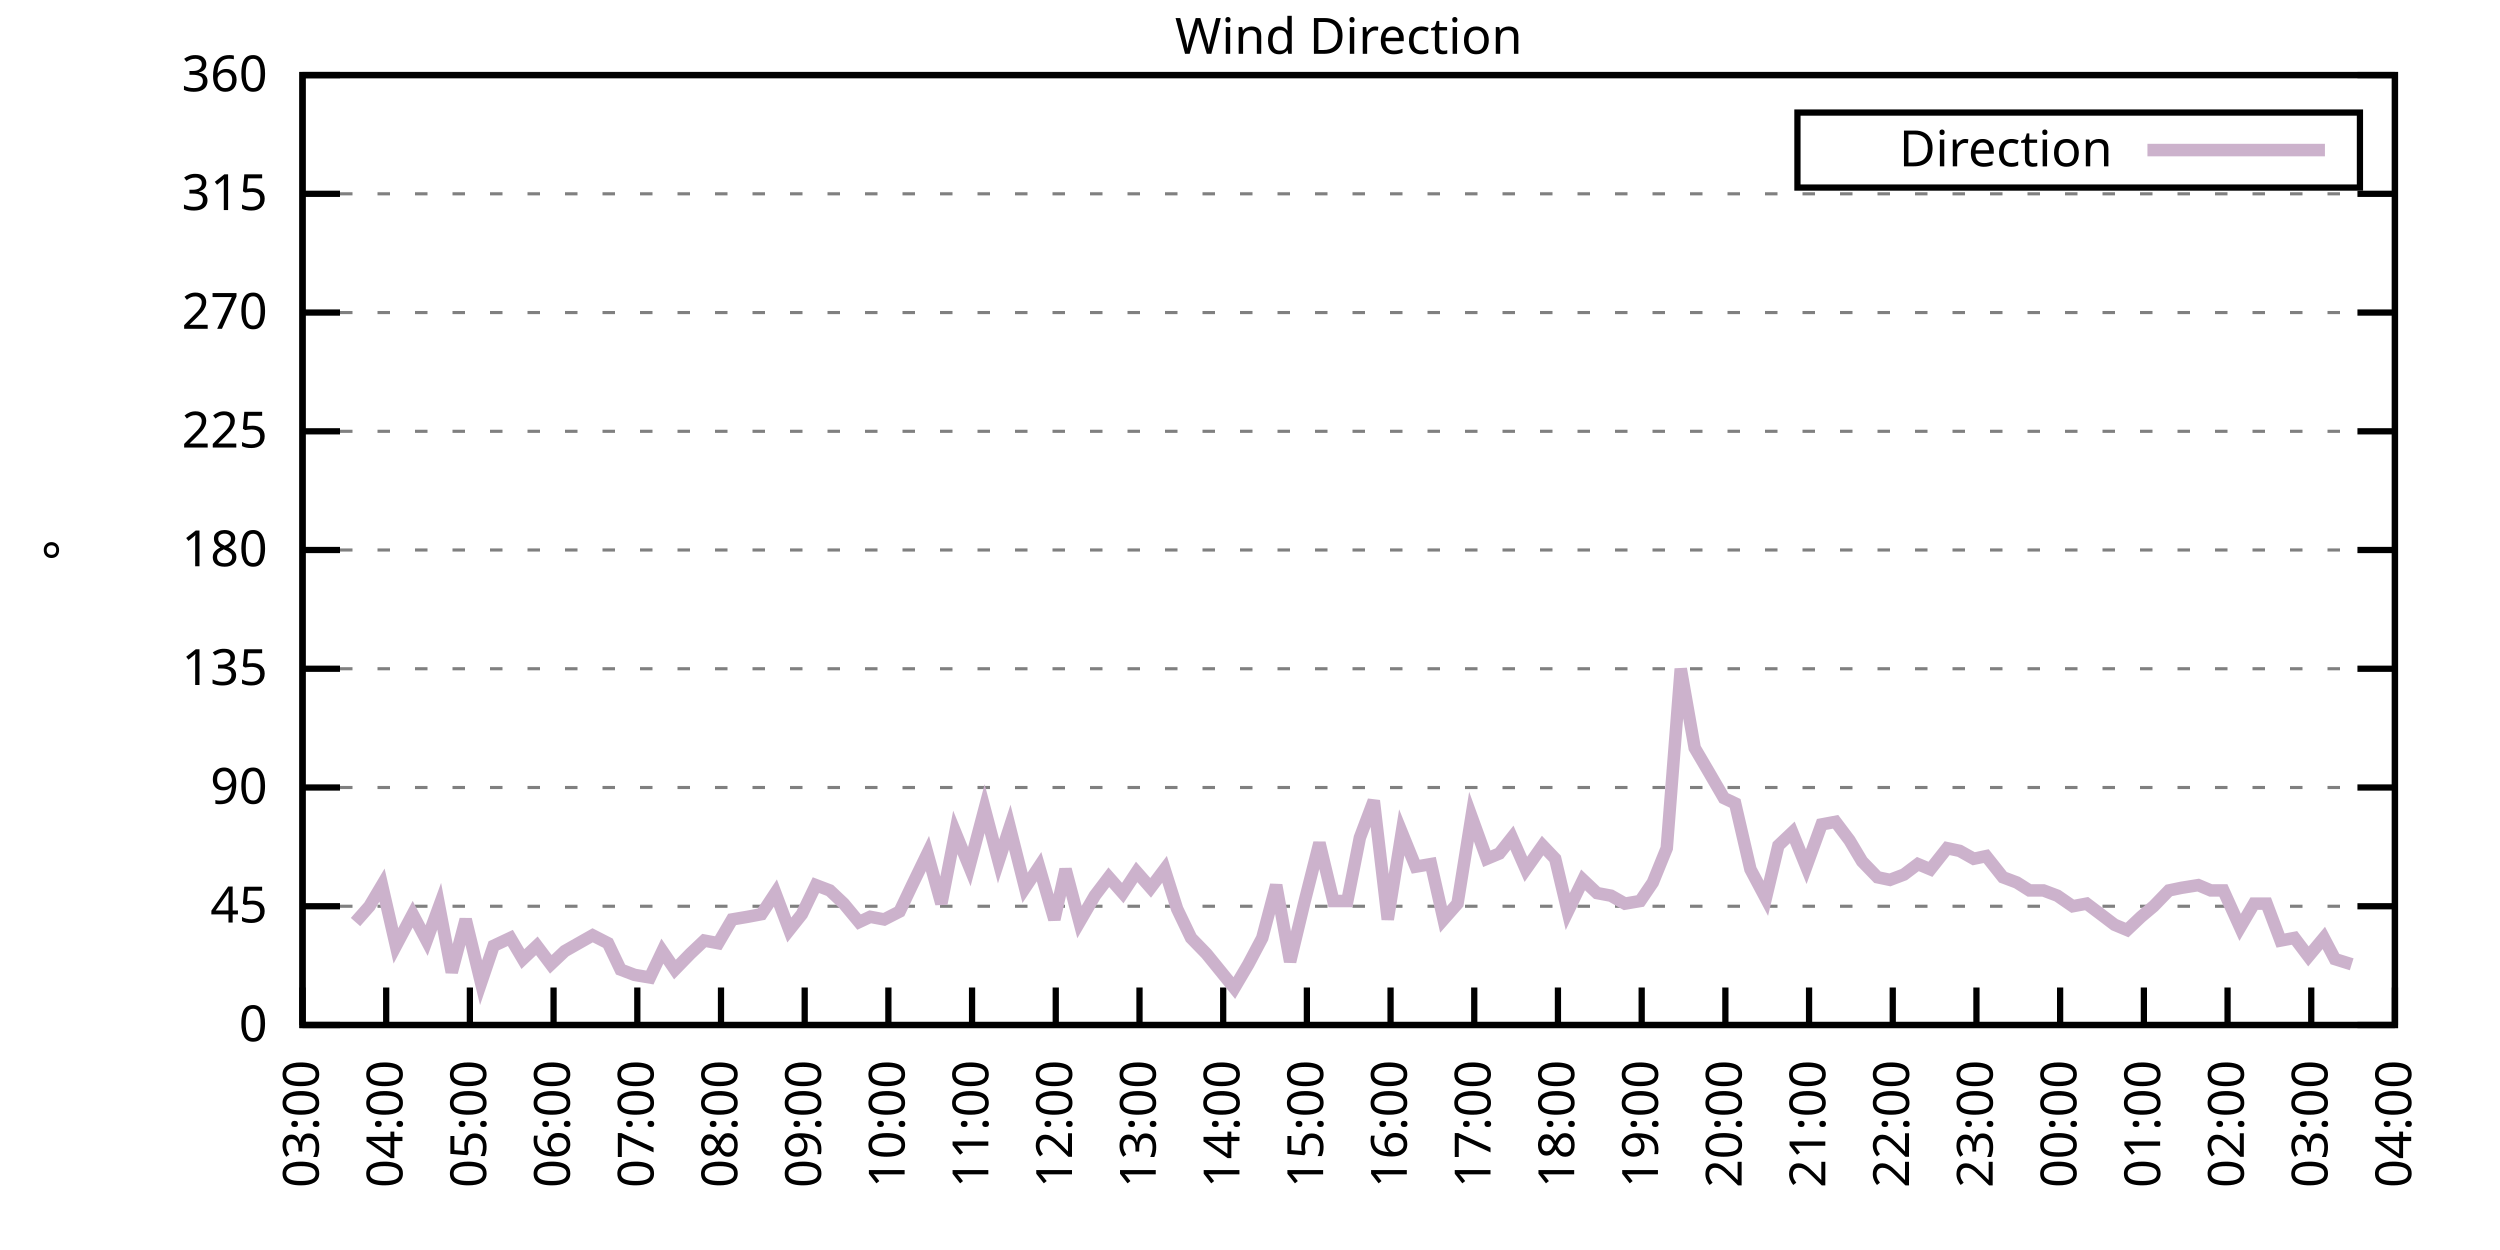
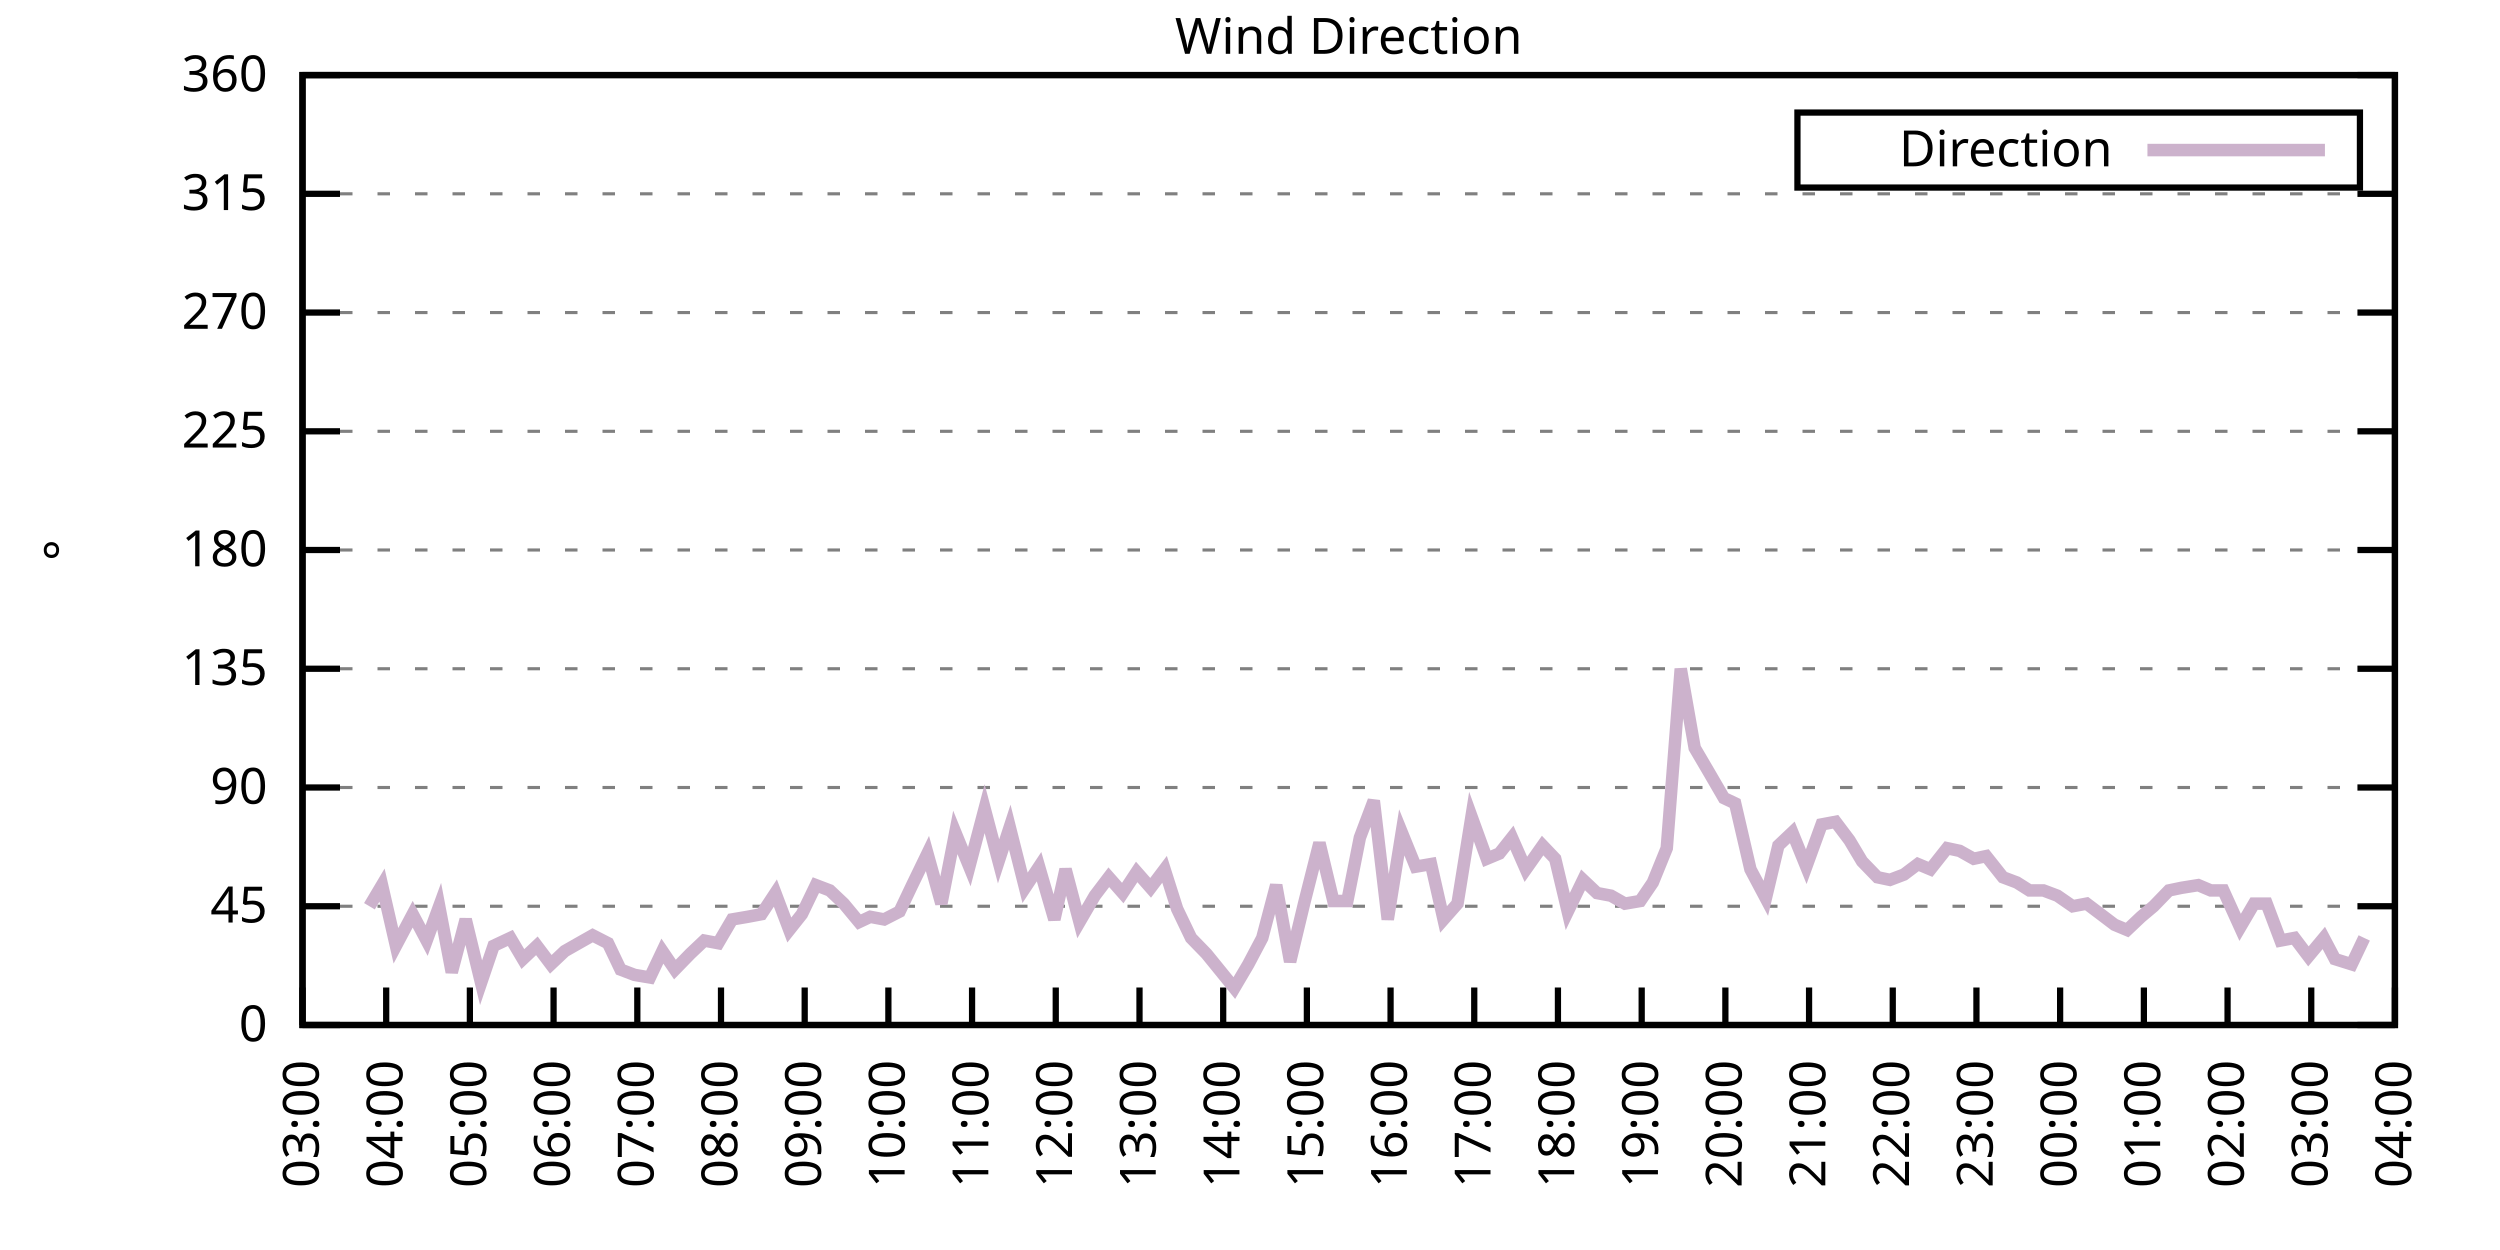
<svg xmlns="http://www.w3.org/2000/svg" xmlns:xlink="http://www.w3.org/1999/xlink" width="400" height="200" viewBox="0 0 400 200">
  <g id="gnuplot_canvas">
    <rect x="0" y="0" width="400" height="200" fill="none" />
    <defs>
      <circle id="gpDot" r="0.5" stroke-width="0.5" stroke="currentColor" />
      <path id="gpPt0" stroke-width="0.333" stroke="currentColor" d="M-1,0 h2 M0,-1 v2" />
      <path id="gpPt1" stroke-width="0.333" stroke="currentColor" d="M-1,-1 L1,1 M1,-1 L-1,1" />
      <path id="gpPt2" stroke-width="0.333" stroke="currentColor" d="M-1,0 L1,0 M0,-1 L0,1 M-1,-1 L1,1 M-1,1 L1,-1" />
      <rect id="gpPt3" stroke-width="0.333" stroke="currentColor" x="-1" y="-1" width="2" height="2" />
      <rect id="gpPt4" stroke-width="0.333" stroke="currentColor" fill="currentColor" x="-1" y="-1" width="2" height="2" />
      <circle id="gpPt5" stroke-width="0.333" stroke="currentColor" cx="0" cy="0" r="1" />
      <use xlink:href="#gpPt5" id="gpPt6" fill="currentColor" stroke="none" />
      <path id="gpPt7" stroke-width="0.333" stroke="currentColor" d="M0,-1.33 L-1.33,0.67 L1.33,0.67 z" />
      <use xlink:href="#gpPt7" id="gpPt8" fill="currentColor" stroke="none" />
      <use xlink:href="#gpPt7" id="gpPt9" stroke="currentColor" transform="rotate(180)" />
      <use xlink:href="#gpPt9" id="gpPt10" fill="currentColor" stroke="none" />
      <use xlink:href="#gpPt3" id="gpPt11" stroke="currentColor" transform="rotate(45)" />
      <use xlink:href="#gpPt11" id="gpPt12" fill="currentColor" stroke="none" />
      <path id="gpPt13" stroke-width="0.333" stroke="currentColor" d="M0,1.330 L1.265,0.411 L0.782,-1.067 L-0.782,-1.076 L-1.265,0.411 z" />
      <use xlink:href="#gpPt13" id="gpPt14" fill="currentColor" stroke="none" />
      <filter id="textbox" filterUnits="objectBoundingBox" x="0" y="0" height="1" width="1">
        <feFlood flood-color="white" flood-opacity="1" result="bgnd" />
        <feComposite in="SourceGraphic" in2="bgnd" operator="atop" />
      </filter>
      <filter id="greybox" filterUnits="objectBoundingBox" x="0" y="0" height="1" width="1">
        <feFlood flood-color="lightgrey" flood-opacity="1" result="grey" />
        <feComposite in="SourceGraphic" in2="grey" operator="atop" />
      </filter>
    </defs>
    <g fill="none" color="white" stroke="currentColor" stroke-width="1.00" stroke-linecap="butt" stroke-linejoin="miter">
</g>
    <g fill="none" color="black" stroke="currentColor" stroke-width="1.00" stroke-linecap="butt" stroke-linejoin="miter">
      <g stroke="none" shape-rendering="crispEdges">
        <polygon fill="rgb(255, 255, 255)" points="48.40,164.00 383.18,164.00 383.18,12.02 48.40,12.02 " />
      </g>
    </g>
    <g fill="none" color="black" stroke="currentColor" stroke-width="1.00" stroke-linecap="butt" stroke-linejoin="miter">
</g>
    <g fill="none" color="black" stroke="black" stroke-width="0.50" stroke-linecap="butt" stroke-linejoin="miter">
</g>
    <g fill="none" color="gray" stroke="currentColor" stroke-width="0.50" stroke-linecap="butt" stroke-linejoin="miter">
      <path stroke="gray" stroke-dasharray="2,4" class="gridline" d="M48.40,164.00 L383.19,164.00  " />
    </g>
    <g fill="none" color="gray" stroke="gray" stroke-width="1.00" stroke-linecap="butt" stroke-linejoin="miter">
</g>
    <g fill="none" color="black" stroke="currentColor" stroke-width="1.00" stroke-linecap="butt" stroke-linejoin="miter">
      <path stroke="black" d="M48.40,164.00 L54.40,164.00 M383.19,164.00 L377.19,164.00  " />
      <g transform="translate(42.80,166.60)" stroke="none" fill="black" font-family="Sans" font-size="8.00" text-anchor="end">
        <text>
          <tspan font-family="Sans"> 0</tspan>
        </text>
      </g>
    </g>
    <g fill="none" color="black" stroke="currentColor" stroke-width="1.00" stroke-linecap="butt" stroke-linejoin="miter">
</g>
    <g fill="none" color="black" stroke="black" stroke-width="0.50" stroke-linecap="butt" stroke-linejoin="miter">
</g>
    <g fill="none" color="gray" stroke="currentColor" stroke-width="0.50" stroke-linecap="butt" stroke-linejoin="miter">
      <path stroke="gray" stroke-dasharray="2,4" class="gridline" d="M48.40,145.00 L383.19,145.00  " />
    </g>
    <g fill="none" color="gray" stroke="gray" stroke-width="1.00" stroke-linecap="butt" stroke-linejoin="miter">
</g>
    <g fill="none" color="black" stroke="currentColor" stroke-width="1.00" stroke-linecap="butt" stroke-linejoin="miter">
      <path stroke="black" d="M48.40,145.00 L54.40,145.00 M383.19,145.00 L377.19,145.00  " />
      <g transform="translate(42.80,147.60)" stroke="none" fill="black" font-family="Sans" font-size="8.00" text-anchor="end">
        <text>
          <tspan font-family="Sans"> 45</tspan>
        </text>
      </g>
    </g>
    <g fill="none" color="black" stroke="currentColor" stroke-width="1.00" stroke-linecap="butt" stroke-linejoin="miter">
</g>
    <g fill="none" color="black" stroke="black" stroke-width="0.50" stroke-linecap="butt" stroke-linejoin="miter">
</g>
    <g fill="none" color="gray" stroke="currentColor" stroke-width="0.50" stroke-linecap="butt" stroke-linejoin="miter">
      <path stroke="gray" stroke-dasharray="2,4" class="gridline" d="M48.40,126.00 L383.19,126.00  " />
    </g>
    <g fill="none" color="gray" stroke="gray" stroke-width="1.00" stroke-linecap="butt" stroke-linejoin="miter">
</g>
    <g fill="none" color="black" stroke="currentColor" stroke-width="1.00" stroke-linecap="butt" stroke-linejoin="miter">
      <path stroke="black" d="M48.40,126.00 L54.40,126.00 M383.19,126.00 L377.19,126.00  " />
      <g transform="translate(42.80,128.60)" stroke="none" fill="black" font-family="Sans" font-size="8.00" text-anchor="end">
        <text>
          <tspan font-family="Sans"> 90</tspan>
        </text>
      </g>
    </g>
    <g fill="none" color="black" stroke="currentColor" stroke-width="1.00" stroke-linecap="butt" stroke-linejoin="miter">
</g>
    <g fill="none" color="black" stroke="black" stroke-width="0.50" stroke-linecap="butt" stroke-linejoin="miter">
</g>
    <g fill="none" color="gray" stroke="currentColor" stroke-width="0.50" stroke-linecap="butt" stroke-linejoin="miter">
      <path stroke="gray" stroke-dasharray="2,4" class="gridline" d="M48.40,107.00 L383.19,107.00  " />
    </g>
    <g fill="none" color="gray" stroke="gray" stroke-width="1.00" stroke-linecap="butt" stroke-linejoin="miter">
</g>
    <g fill="none" color="black" stroke="currentColor" stroke-width="1.00" stroke-linecap="butt" stroke-linejoin="miter">
      <path stroke="black" d="M48.40,107.00 L54.40,107.00 M383.19,107.00 L377.19,107.00  " />
      <g transform="translate(42.80,109.60)" stroke="none" fill="black" font-family="Sans" font-size="8.00" text-anchor="end">
        <text>
          <tspan font-family="Sans"> 135</tspan>
        </text>
      </g>
    </g>
    <g fill="none" color="black" stroke="currentColor" stroke-width="1.00" stroke-linecap="butt" stroke-linejoin="miter">
</g>
    <g fill="none" color="black" stroke="black" stroke-width="0.50" stroke-linecap="butt" stroke-linejoin="miter">
</g>
    <g fill="none" color="gray" stroke="currentColor" stroke-width="0.50" stroke-linecap="butt" stroke-linejoin="miter">
      <path stroke="gray" stroke-dasharray="2,4" class="gridline" d="M48.40,88.00 L383.19,88.00  " />
    </g>
    <g fill="none" color="gray" stroke="gray" stroke-width="1.00" stroke-linecap="butt" stroke-linejoin="miter">
</g>
    <g fill="none" color="black" stroke="currentColor" stroke-width="1.00" stroke-linecap="butt" stroke-linejoin="miter">
      <path stroke="black" d="M48.40,88.00 L54.40,88.00 M383.19,88.00 L377.19,88.00  " />
      <g transform="translate(42.80,90.60)" stroke="none" fill="black" font-family="Sans" font-size="8.00" text-anchor="end">
        <text>
          <tspan font-family="Sans"> 180</tspan>
        </text>
      </g>
    </g>
    <g fill="none" color="black" stroke="currentColor" stroke-width="1.00" stroke-linecap="butt" stroke-linejoin="miter">
</g>
    <g fill="none" color="black" stroke="black" stroke-width="0.50" stroke-linecap="butt" stroke-linejoin="miter">
</g>
    <g fill="none" color="gray" stroke="currentColor" stroke-width="0.50" stroke-linecap="butt" stroke-linejoin="miter">
      <path stroke="gray" stroke-dasharray="2,4" class="gridline" d="M48.40,69.01 L383.19,69.01  " />
    </g>
    <g fill="none" color="gray" stroke="gray" stroke-width="1.00" stroke-linecap="butt" stroke-linejoin="miter">
</g>
    <g fill="none" color="black" stroke="currentColor" stroke-width="1.00" stroke-linecap="butt" stroke-linejoin="miter">
      <path stroke="black" d="M48.40,69.01 L54.40,69.01 M383.19,69.01 L377.19,69.01  " />
      <g transform="translate(42.80,71.61)" stroke="none" fill="black" font-family="Sans" font-size="8.00" text-anchor="end">
        <text>
          <tspan font-family="Sans"> 225</tspan>
        </text>
      </g>
    </g>
    <g fill="none" color="black" stroke="currentColor" stroke-width="1.00" stroke-linecap="butt" stroke-linejoin="miter">
</g>
    <g fill="none" color="black" stroke="black" stroke-width="0.50" stroke-linecap="butt" stroke-linejoin="miter">
</g>
    <g fill="none" color="gray" stroke="currentColor" stroke-width="0.50" stroke-linecap="butt" stroke-linejoin="miter">
      <path stroke="gray" stroke-dasharray="2,4" class="gridline" d="M48.40,50.01 L383.19,50.01  " />
    </g>
    <g fill="none" color="gray" stroke="gray" stroke-width="1.00" stroke-linecap="butt" stroke-linejoin="miter">
</g>
    <g fill="none" color="black" stroke="currentColor" stroke-width="1.00" stroke-linecap="butt" stroke-linejoin="miter">
      <path stroke="black" d="M48.40,50.01 L54.40,50.01 M383.19,50.01 L377.19,50.01  " />
      <g transform="translate(42.80,52.61)" stroke="none" fill="black" font-family="Sans" font-size="8.00" text-anchor="end">
        <text>
          <tspan font-family="Sans"> 270</tspan>
        </text>
      </g>
    </g>
    <g fill="none" color="black" stroke="currentColor" stroke-width="1.00" stroke-linecap="butt" stroke-linejoin="miter">
</g>
    <g fill="none" color="black" stroke="black" stroke-width="0.50" stroke-linecap="butt" stroke-linejoin="miter">
</g>
    <g fill="none" color="gray" stroke="currentColor" stroke-width="0.50" stroke-linecap="butt" stroke-linejoin="miter">
      <path stroke="gray" stroke-dasharray="2,4" class="gridline" d="M48.40,31.01 L383.19,31.01  " />
    </g>
    <g fill="none" color="gray" stroke="gray" stroke-width="1.00" stroke-linecap="butt" stroke-linejoin="miter">
</g>
    <g fill="none" color="black" stroke="currentColor" stroke-width="1.00" stroke-linecap="butt" stroke-linejoin="miter">
      <path stroke="black" d="M48.40,31.01 L54.40,31.01 M383.19,31.01 L377.19,31.01  " />
      <g transform="translate(42.80,33.61)" stroke="none" fill="black" font-family="Sans" font-size="8.00" text-anchor="end">
        <text>
          <tspan font-family="Sans"> 315</tspan>
        </text>
      </g>
    </g>
    <g fill="none" color="black" stroke="currentColor" stroke-width="1.00" stroke-linecap="butt" stroke-linejoin="miter">
</g>
    <g fill="none" color="black" stroke="black" stroke-width="0.50" stroke-linecap="butt" stroke-linejoin="miter">
</g>
    <g fill="none" color="gray" stroke="currentColor" stroke-width="0.50" stroke-linecap="butt" stroke-linejoin="miter">
      <path stroke="gray" stroke-dasharray="2,4" class="gridline" d="M48.40,12.01 L383.19,12.01  " />
    </g>
    <g fill="none" color="gray" stroke="gray" stroke-width="1.00" stroke-linecap="butt" stroke-linejoin="miter">
</g>
    <g fill="none" color="black" stroke="currentColor" stroke-width="1.00" stroke-linecap="butt" stroke-linejoin="miter">
      <path stroke="black" d="M48.40,12.01 L54.40,12.01 M383.19,12.01 L377.19,12.01  " />
      <g transform="translate(42.80,14.61)" stroke="none" fill="black" font-family="Sans" font-size="8.00" text-anchor="end">
        <text>
          <tspan font-family="Sans"> 360</tspan>
        </text>
      </g>
    </g>
    <g fill="none" color="black" stroke="currentColor" stroke-width="1.00" stroke-linecap="butt" stroke-linejoin="miter">
      <path stroke="black" d="M48.40,164.00 L48.40,158.00  " />
      <g transform="translate(51.00,169.60) rotate(270.00)" stroke="none" fill="black" font-family="Sans" font-size="8.00" text-anchor="end">
        <text>
          <tspan font-family="Sans">03:00</tspan>
        </text>
      </g>
    </g>
    <g fill="none" color="black" stroke="currentColor" stroke-width="1.00" stroke-linecap="butt" stroke-linejoin="miter">
      <path stroke="black" d="M61.79,164.00 L61.79,158.00  " />
      <g transform="translate(64.39,169.60) rotate(270.00)" stroke="none" fill="black" font-family="Sans" font-size="8.00" text-anchor="end">
        <text>
          <tspan font-family="Sans">04:00</tspan>
        </text>
      </g>
    </g>
    <g fill="none" color="black" stroke="currentColor" stroke-width="1.00" stroke-linecap="butt" stroke-linejoin="miter">
      <path stroke="black" d="M75.18,164.00 L75.18,158.00  " />
      <g transform="translate(77.78,169.60) rotate(270.00)" stroke="none" fill="black" font-family="Sans" font-size="8.00" text-anchor="end">
        <text>
          <tspan font-family="Sans">05:00</tspan>
        </text>
      </g>
    </g>
    <g fill="none" color="black" stroke="currentColor" stroke-width="1.00" stroke-linecap="butt" stroke-linejoin="miter">
      <path stroke="black" d="M88.57,164.00 L88.57,158.00  " />
      <g transform="translate(91.17,169.60) rotate(270.00)" stroke="none" fill="black" font-family="Sans" font-size="8.00" text-anchor="end">
        <text>
          <tspan font-family="Sans">06:00</tspan>
        </text>
      </g>
    </g>
    <g fill="none" color="black" stroke="currentColor" stroke-width="1.00" stroke-linecap="butt" stroke-linejoin="miter">
      <path stroke="black" d="M101.97,164.00 L101.97,158.00  " />
      <g transform="translate(104.57,169.60) rotate(270.00)" stroke="none" fill="black" font-family="Sans" font-size="8.00" text-anchor="end">
        <text>
          <tspan font-family="Sans">07:00</tspan>
        </text>
      </g>
    </g>
    <g fill="none" color="black" stroke="currentColor" stroke-width="1.00" stroke-linecap="butt" stroke-linejoin="miter">
      <path stroke="black" d="M115.36,164.00 L115.36,158.00  " />
      <g transform="translate(117.96,169.60) rotate(270.00)" stroke="none" fill="black" font-family="Sans" font-size="8.00" text-anchor="end">
        <text>
          <tspan font-family="Sans">08:00</tspan>
        </text>
      </g>
    </g>
    <g fill="none" color="black" stroke="currentColor" stroke-width="1.00" stroke-linecap="butt" stroke-linejoin="miter">
      <path stroke="black" d="M128.75,164.00 L128.75,158.00  " />
      <g transform="translate(131.35,169.60) rotate(270.00)" stroke="none" fill="black" font-family="Sans" font-size="8.00" text-anchor="end">
        <text>
          <tspan font-family="Sans">09:00</tspan>
        </text>
      </g>
    </g>
    <g fill="none" color="black" stroke="currentColor" stroke-width="1.00" stroke-linecap="butt" stroke-linejoin="miter">
      <path stroke="black" d="M142.14,164.00 L142.14,158.00  " />
      <g transform="translate(144.74,169.60) rotate(270.00)" stroke="none" fill="black" font-family="Sans" font-size="8.00" text-anchor="end">
        <text>
          <tspan font-family="Sans">10:00</tspan>
        </text>
      </g>
    </g>
    <g fill="none" color="black" stroke="currentColor" stroke-width="1.00" stroke-linecap="butt" stroke-linejoin="miter">
      <path stroke="black" d="M155.53,164.00 L155.53,158.00  " />
      <g transform="translate(158.13,169.60) rotate(270.00)" stroke="none" fill="black" font-family="Sans" font-size="8.00" text-anchor="end">
        <text>
          <tspan font-family="Sans">11:00</tspan>
        </text>
      </g>
    </g>
    <g fill="none" color="black" stroke="currentColor" stroke-width="1.00" stroke-linecap="butt" stroke-linejoin="miter">
      <path stroke="black" d="M168.92,164.00 L168.92,158.00  " />
      <g transform="translate(171.52,169.60) rotate(270.00)" stroke="none" fill="black" font-family="Sans" font-size="8.00" text-anchor="end">
        <text>
          <tspan font-family="Sans">12:00</tspan>
        </text>
      </g>
    </g>
    <g fill="none" color="black" stroke="currentColor" stroke-width="1.00" stroke-linecap="butt" stroke-linejoin="miter">
      <path stroke="black" d="M182.32,164.00 L182.32,158.00  " />
      <g transform="translate(184.92,169.60) rotate(270.00)" stroke="none" fill="black" font-family="Sans" font-size="8.00" text-anchor="end">
        <text>
          <tspan font-family="Sans">13:00</tspan>
        </text>
      </g>
    </g>
    <g fill="none" color="black" stroke="currentColor" stroke-width="1.00" stroke-linecap="butt" stroke-linejoin="miter">
      <path stroke="black" d="M195.71,164.00 L195.71,158.00  " />
      <g transform="translate(198.31,169.60) rotate(270.00)" stroke="none" fill="black" font-family="Sans" font-size="8.00" text-anchor="end">
        <text>
          <tspan font-family="Sans">14:00</tspan>
        </text>
      </g>
    </g>
    <g fill="none" color="black" stroke="currentColor" stroke-width="1.00" stroke-linecap="butt" stroke-linejoin="miter">
      <path stroke="black" d="M209.10,164.00 L209.10,158.00  " />
      <g transform="translate(211.70,169.60) rotate(270.00)" stroke="none" fill="black" font-family="Sans" font-size="8.00" text-anchor="end">
        <text>
          <tspan font-family="Sans">15:00</tspan>
        </text>
      </g>
    </g>
    <g fill="none" color="black" stroke="currentColor" stroke-width="1.00" stroke-linecap="butt" stroke-linejoin="miter">
      <path stroke="black" d="M222.49,164.00 L222.49,158.00  " />
      <g transform="translate(225.09,169.60) rotate(270.00)" stroke="none" fill="black" font-family="Sans" font-size="8.00" text-anchor="end">
        <text>
          <tspan font-family="Sans">16:00</tspan>
        </text>
      </g>
    </g>
    <g fill="none" color="black" stroke="currentColor" stroke-width="1.00" stroke-linecap="butt" stroke-linejoin="miter">
      <path stroke="black" d="M235.88,164.00 L235.88,158.00  " />
      <g transform="translate(238.48,169.60) rotate(270.00)" stroke="none" fill="black" font-family="Sans" font-size="8.00" text-anchor="end">
        <text>
          <tspan font-family="Sans">17:00</tspan>
        </text>
      </g>
    </g>
    <g fill="none" color="black" stroke="currentColor" stroke-width="1.00" stroke-linecap="butt" stroke-linejoin="miter">
      <path stroke="black" d="M249.27,164.00 L249.27,158.00  " />
      <g transform="translate(251.87,169.60) rotate(270.00)" stroke="none" fill="black" font-family="Sans" font-size="8.00" text-anchor="end">
        <text>
          <tspan font-family="Sans">18:00</tspan>
        </text>
      </g>
    </g>
    <g fill="none" color="black" stroke="currentColor" stroke-width="1.00" stroke-linecap="butt" stroke-linejoin="miter">
      <path stroke="black" d="M262.67,164.00 L262.67,158.00  " />
      <g transform="translate(265.27,169.60) rotate(270.00)" stroke="none" fill="black" font-family="Sans" font-size="8.00" text-anchor="end">
        <text>
          <tspan font-family="Sans">19:00</tspan>
        </text>
      </g>
    </g>
    <g fill="none" color="black" stroke="currentColor" stroke-width="1.00" stroke-linecap="butt" stroke-linejoin="miter">
      <path stroke="black" d="M276.06,164.00 L276.06,158.00  " />
      <g transform="translate(278.66,169.60) rotate(270.00)" stroke="none" fill="black" font-family="Sans" font-size="8.00" text-anchor="end">
        <text>
          <tspan font-family="Sans">20:00</tspan>
        </text>
      </g>
    </g>
    <g fill="none" color="black" stroke="currentColor" stroke-width="1.00" stroke-linecap="butt" stroke-linejoin="miter">
      <path stroke="black" d="M289.45,164.00 L289.45,158.00  " />
      <g transform="translate(292.05,169.60) rotate(270.00)" stroke="none" fill="black" font-family="Sans" font-size="8.00" text-anchor="end">
        <text>
          <tspan font-family="Sans">21:00</tspan>
        </text>
      </g>
    </g>
    <g fill="none" color="black" stroke="currentColor" stroke-width="1.00" stroke-linecap="butt" stroke-linejoin="miter">
      <path stroke="black" d="M302.84,164.00 L302.84,158.00  " />
      <g transform="translate(305.44,169.60) rotate(270.00)" stroke="none" fill="black" font-family="Sans" font-size="8.00" text-anchor="end">
        <text>
          <tspan font-family="Sans">22:00</tspan>
        </text>
      </g>
    </g>
    <g fill="none" color="black" stroke="currentColor" stroke-width="1.00" stroke-linecap="butt" stroke-linejoin="miter">
      <path stroke="black" d="M316.23,164.00 L316.23,158.00  " />
      <g transform="translate(318.83,169.60) rotate(270.00)" stroke="none" fill="black" font-family="Sans" font-size="8.00" text-anchor="end">
        <text>
          <tspan font-family="Sans">23:00</tspan>
        </text>
      </g>
    </g>
    <g fill="none" color="black" stroke="currentColor" stroke-width="1.00" stroke-linecap="butt" stroke-linejoin="miter">
      <path stroke="black" d="M329.62,164.00 L329.62,158.00  " />
      <g transform="translate(332.22,169.60) rotate(270.00)" stroke="none" fill="black" font-family="Sans" font-size="8.00" text-anchor="end">
        <text>
          <tspan font-family="Sans">00:00</tspan>
        </text>
      </g>
    </g>
    <g fill="none" color="black" stroke="currentColor" stroke-width="1.00" stroke-linecap="butt" stroke-linejoin="miter">
      <path stroke="black" d="M343.02,164.00 L343.02,158.00  " />
      <g transform="translate(345.62,169.60) rotate(270.00)" stroke="none" fill="black" font-family="Sans" font-size="8.00" text-anchor="end">
        <text>
          <tspan font-family="Sans">01:00</tspan>
        </text>
      </g>
    </g>
    <g fill="none" color="black" stroke="currentColor" stroke-width="1.00" stroke-linecap="butt" stroke-linejoin="miter">
      <path stroke="black" d="M356.41,164.00 L356.41,158.00  " />
      <g transform="translate(359.01,169.60) rotate(270.00)" stroke="none" fill="black" font-family="Sans" font-size="8.00" text-anchor="end">
        <text>
          <tspan font-family="Sans">02:00</tspan>
        </text>
      </g>
    </g>
    <g fill="none" color="black" stroke="currentColor" stroke-width="1.00" stroke-linecap="butt" stroke-linejoin="miter">
      <path stroke="black" d="M369.80,164.00 L369.80,158.00  " />
      <g transform="translate(372.40,169.60) rotate(270.00)" stroke="none" fill="black" font-family="Sans" font-size="8.00" text-anchor="end">
        <text>
          <tspan font-family="Sans">03:00</tspan>
        </text>
      </g>
    </g>
    <g fill="none" color="black" stroke="currentColor" stroke-width="1.00" stroke-linecap="butt" stroke-linejoin="miter">
      <path stroke="black" d="M383.19,164.00 L383.19,158.00  " />
      <g transform="translate(385.79,169.60) rotate(270.00)" stroke="none" fill="black" font-family="Sans" font-size="8.00" text-anchor="end">
        <text>
          <tspan font-family="Sans">04:00</tspan>
        </text>
      </g>
    </g>
    <g fill="none" color="black" stroke="currentColor" stroke-width="1.00" stroke-linecap="butt" stroke-linejoin="miter">
</g>
    <g fill="none" color="black" stroke="currentColor" stroke-width="1.00" stroke-linecap="butt" stroke-linejoin="miter">
      <path stroke="black" d="M48.40,12.01 L48.40,164.00 L383.19,164.00 L383.19,12.01 L48.40,12.01 Z  " />
    </g>
    <g fill="none" color="black" stroke="currentColor" stroke-width="1.00" stroke-linecap="butt" stroke-linejoin="miter">
</g>
    <g fill="none" color="black" stroke="currentColor" stroke-width="1.00" stroke-linecap="butt" stroke-linejoin="miter">
      <path stroke="black" d="M287.59,30.01 L287.59,18.01 L377.59,18.01 L377.59,30.01 L287.59,30.01 Z  " />
    </g>
    <g id="Wind_direction_plot_1">
      <g fill="none" color="white" stroke="black" stroke-width="2.00" stroke-linecap="butt" stroke-linejoin="miter">
</g>
      <g fill="none" color="black" stroke="currentColor" stroke-width="2.00" stroke-linecap="butt" stroke-linejoin="miter">
        <g transform="translate(337.99,26.61)" stroke="none" fill="black" font-family="Sans" font-size="8.00" text-anchor="end">
          <text>
            <tspan font-family="Sans">Direction</tspan>
          </text>
        </g>
      </g>
      <g fill="none" color="black" stroke="currentColor" stroke-width="2.00" stroke-linecap="butt" stroke-linejoin="miter">
-         <path stroke="rgb(204, 178, 204)" d="M343.59,24.01 L371.99,24.01 M56.88,147.53 L59.11,145.00 L61.12,141.62 L63.35,151.33 L66.03,146.27 L68.26,150.49   L70.27,145.00 L72.28,155.56 L74.51,147.11 L76.97,157.24 L78.98,151.33 L81.66,150.07 L83.66,153.45 L85.90,151.33   L88.13,154.29 L90.36,152.18 L92.59,150.91 L94.82,149.65 L97.28,150.91 L99.29,155.13 L101.52,155.98 L103.98,156.40   L105.98,152.18 L107.99,155.13 L110.45,152.60 L112.68,150.49 L114.91,150.91 L117.14,147.11 L119.60,146.69 L121.83,146.27   L124.06,142.89 L126.29,148.80 L128.30,146.27 L130.54,141.62 L132.77,142.47 L135.00,144.58 L137.45,147.53 L139.24,146.69   L141.47,147.11 L143.93,145.85 L145.94,141.62 L148.39,136.56 L150.62,144.58 L152.85,133.18 L155.09,138.67 L157.54,129.38   L159.77,137.82 L161.56,132.34 L164.01,142.05 L166.25,138.67 L168.70,147.11 L170.49,139.09 L172.72,147.53 L175.17,143.31   L177.41,140.36 L179.64,142.89 L181.87,139.51 L184.10,142.05 L186.33,139.09 L188.34,145.42 L190.57,150.07 L193.03,152.60   L197.49,158.09 L199.73,154.29 L201.96,150.07 L204.19,141.62 L206.42,153.87 L208.65,144.58 L211.11,134.87 L213.34,144.16   L215.57,144.16 L217.58,134.02 L219.81,128.11 L222.04,147.11 L224.28,133.18 L226.51,138.67 L228.96,138.25 L230.97,147.11   L233.20,144.58 L235.44,130.65 L237.89,137.40 L239.90,136.56 L241.91,134.02 L244.14,139.09 L246.82,135.29 L248.83,137.40   L250.84,145.85 L253.29,140.78 L255.52,142.89 L257.76,143.31 L259.99,144.58 L262.44,144.16 L264.45,141.20 L266.68,135.71   L268.92,107.00 L271.15,119.67 L273.38,123.47 L275.83,127.69 L277.62,128.54 L280.07,139.09 L282.53,143.73 L284.54,135.29   L286.77,133.18 L289.00,138.67 L291.46,131.91 L293.69,131.49 L295.92,134.45 L297.93,137.82 L300.39,140.36 L302.39,140.78   L304.63,139.93 L306.86,138.25 L308.87,139.09 L311.54,135.71 L313.55,136.14 L315.79,137.40 L317.79,136.98 L320.47,140.36   L322.70,141.20 L324.71,142.47 L326.95,142.47 L329.18,143.31 L331.63,145.00 L333.86,144.58 L336.10,146.27 L338.33,147.96   L340.34,148.80 L342.57,146.69 L344.58,145.00 L347.03,142.47 L349.04,142.05 L351.72,141.62 L353.73,142.47 L355.74,142.47   L358.42,148.38 L360.65,144.58 L362.66,144.58 L364.89,150.49 L367.12,150.07 L369.35,153.02 L371.81,150.07 L373.59,153.45   L376.27,154.29  " />
+         <path stroke="rgb(204, 178, 204)" d="M343.59,24.01 L371.99,24.01 M59.11,145.00 L61.12,141.62 L63.35,151.33 L66.03,146.27 L68.26,150.49 L70.27,145.00   L72.28,155.56 L74.51,147.11 L76.97,157.24 L78.98,151.33 L81.66,150.07 L83.66,153.45 L85.90,151.33 L88.13,154.29   L90.36,152.18 L92.59,150.91 L94.82,149.65 L97.28,150.91 L99.29,155.13 L101.52,155.98 L103.98,156.40 L105.98,152.18   L107.99,155.13 L110.45,152.60 L112.68,150.49 L114.91,150.91 L117.14,147.11 L119.60,146.69 L121.83,146.27 L124.06,142.89   L126.29,148.80 L128.30,146.27 L130.54,141.62 L132.77,142.47 L135.00,144.58 L137.45,147.53 L139.24,146.69 L141.47,147.11   L143.93,145.85 L145.94,141.62 L148.39,136.56 L150.62,144.58 L152.85,133.18 L155.09,138.67 L157.54,129.38 L159.77,137.82   L161.56,132.34 L164.01,142.05 L166.25,138.67 L168.70,147.11 L170.49,139.09 L172.72,147.53 L175.17,143.31 L177.41,140.36   L179.64,142.89 L181.87,139.51 L184.10,142.05 L186.33,139.09 L188.34,145.42 L190.57,150.07 L193.03,152.60 L197.49,158.09   L199.73,154.29 L201.96,150.07 L204.19,141.62 L206.42,153.87 L208.65,144.58 L211.11,134.87 L213.34,144.16 L215.57,144.16   L217.58,134.02 L219.81,128.11 L222.04,147.11 L224.28,133.18 L226.51,138.67 L228.96,138.25 L230.97,147.11 L233.20,144.58   L235.44,130.65 L237.89,137.40 L239.90,136.56 L241.91,134.02 L244.14,139.09 L246.82,135.29 L248.83,137.40 L250.84,145.85   L253.29,140.78 L255.52,142.89 L257.76,143.31 L259.99,144.58 L262.44,144.16 L264.45,141.20 L266.68,135.71 L268.92,107.00   L271.15,119.67 L273.38,123.47 L275.83,127.69 L277.62,128.54 L280.07,139.09 L282.53,143.73 L284.54,135.29 L286.77,133.18   L289.00,138.67 L291.46,131.91 L293.69,131.49 L295.92,134.45 L297.93,137.82 L300.39,140.36 L302.39,140.78 L304.63,139.93   L306.86,138.25 L308.87,139.09 L311.54,135.71 L313.55,136.14 L315.79,137.40 L317.79,136.98 L320.47,140.36 L322.70,141.20   L324.71,142.47 L326.95,142.47 L329.18,143.31 L331.63,145.00 L333.86,144.58 L336.10,146.27 L338.33,147.96 L340.34,148.80   L342.57,146.69 L344.58,145.00 L347.03,142.47 L349.04,142.05 L351.72,141.62 L353.73,142.47 L355.74,142.47 L358.42,148.38   L360.65,144.58 L362.66,144.58 L364.89,150.49 L367.12,150.07 L369.35,153.02 L371.81,150.07 L373.59,153.45 L376.27,154.29   L378.28,150.07  " />
      </g>
    </g>
    <g fill="none" color="black" stroke="currentColor" stroke-width="2.00" stroke-linecap="butt" stroke-linejoin="miter">
</g>
    <g fill="none" color="black" stroke="black" stroke-width="1.00" stroke-linecap="butt" stroke-linejoin="miter">
</g>
    <g fill="none" color="black" stroke="currentColor" stroke-width="1.00" stroke-linecap="butt" stroke-linejoin="miter">
      <path stroke="black" d="M48.40,12.01 L48.40,164.00 L383.19,164.00 L383.19,12.01 L48.40,12.01 Z  " />
      <g transform="translate(12.80,88.01) rotate(270.00)" stroke="none" fill="black" font-family="Sans" font-size="8.00" text-anchor="middle">
        <text>
          <tspan font-family="Sans">°</tspan>
        </text>
      </g>
    </g>
    <g fill="none" color="black" stroke="currentColor" stroke-width="1.00" stroke-linecap="butt" stroke-linejoin="miter">
</g>
    <g fill="none" color="black" stroke="currentColor" stroke-width="1.00" stroke-linecap="butt" stroke-linejoin="miter">
      <g transform="translate(215.79,8.61)" stroke="none" fill="black" font-family="Sans" font-size="8.00" text-anchor="middle">
        <text>
          <tspan font-family="Sans">Wind Direction</tspan>
        </text>
      </g>
    </g>
    <g fill="none" color="black" stroke="currentColor" stroke-width="1.00" stroke-linecap="butt" stroke-linejoin="miter">
</g>
  </g>
</svg>
